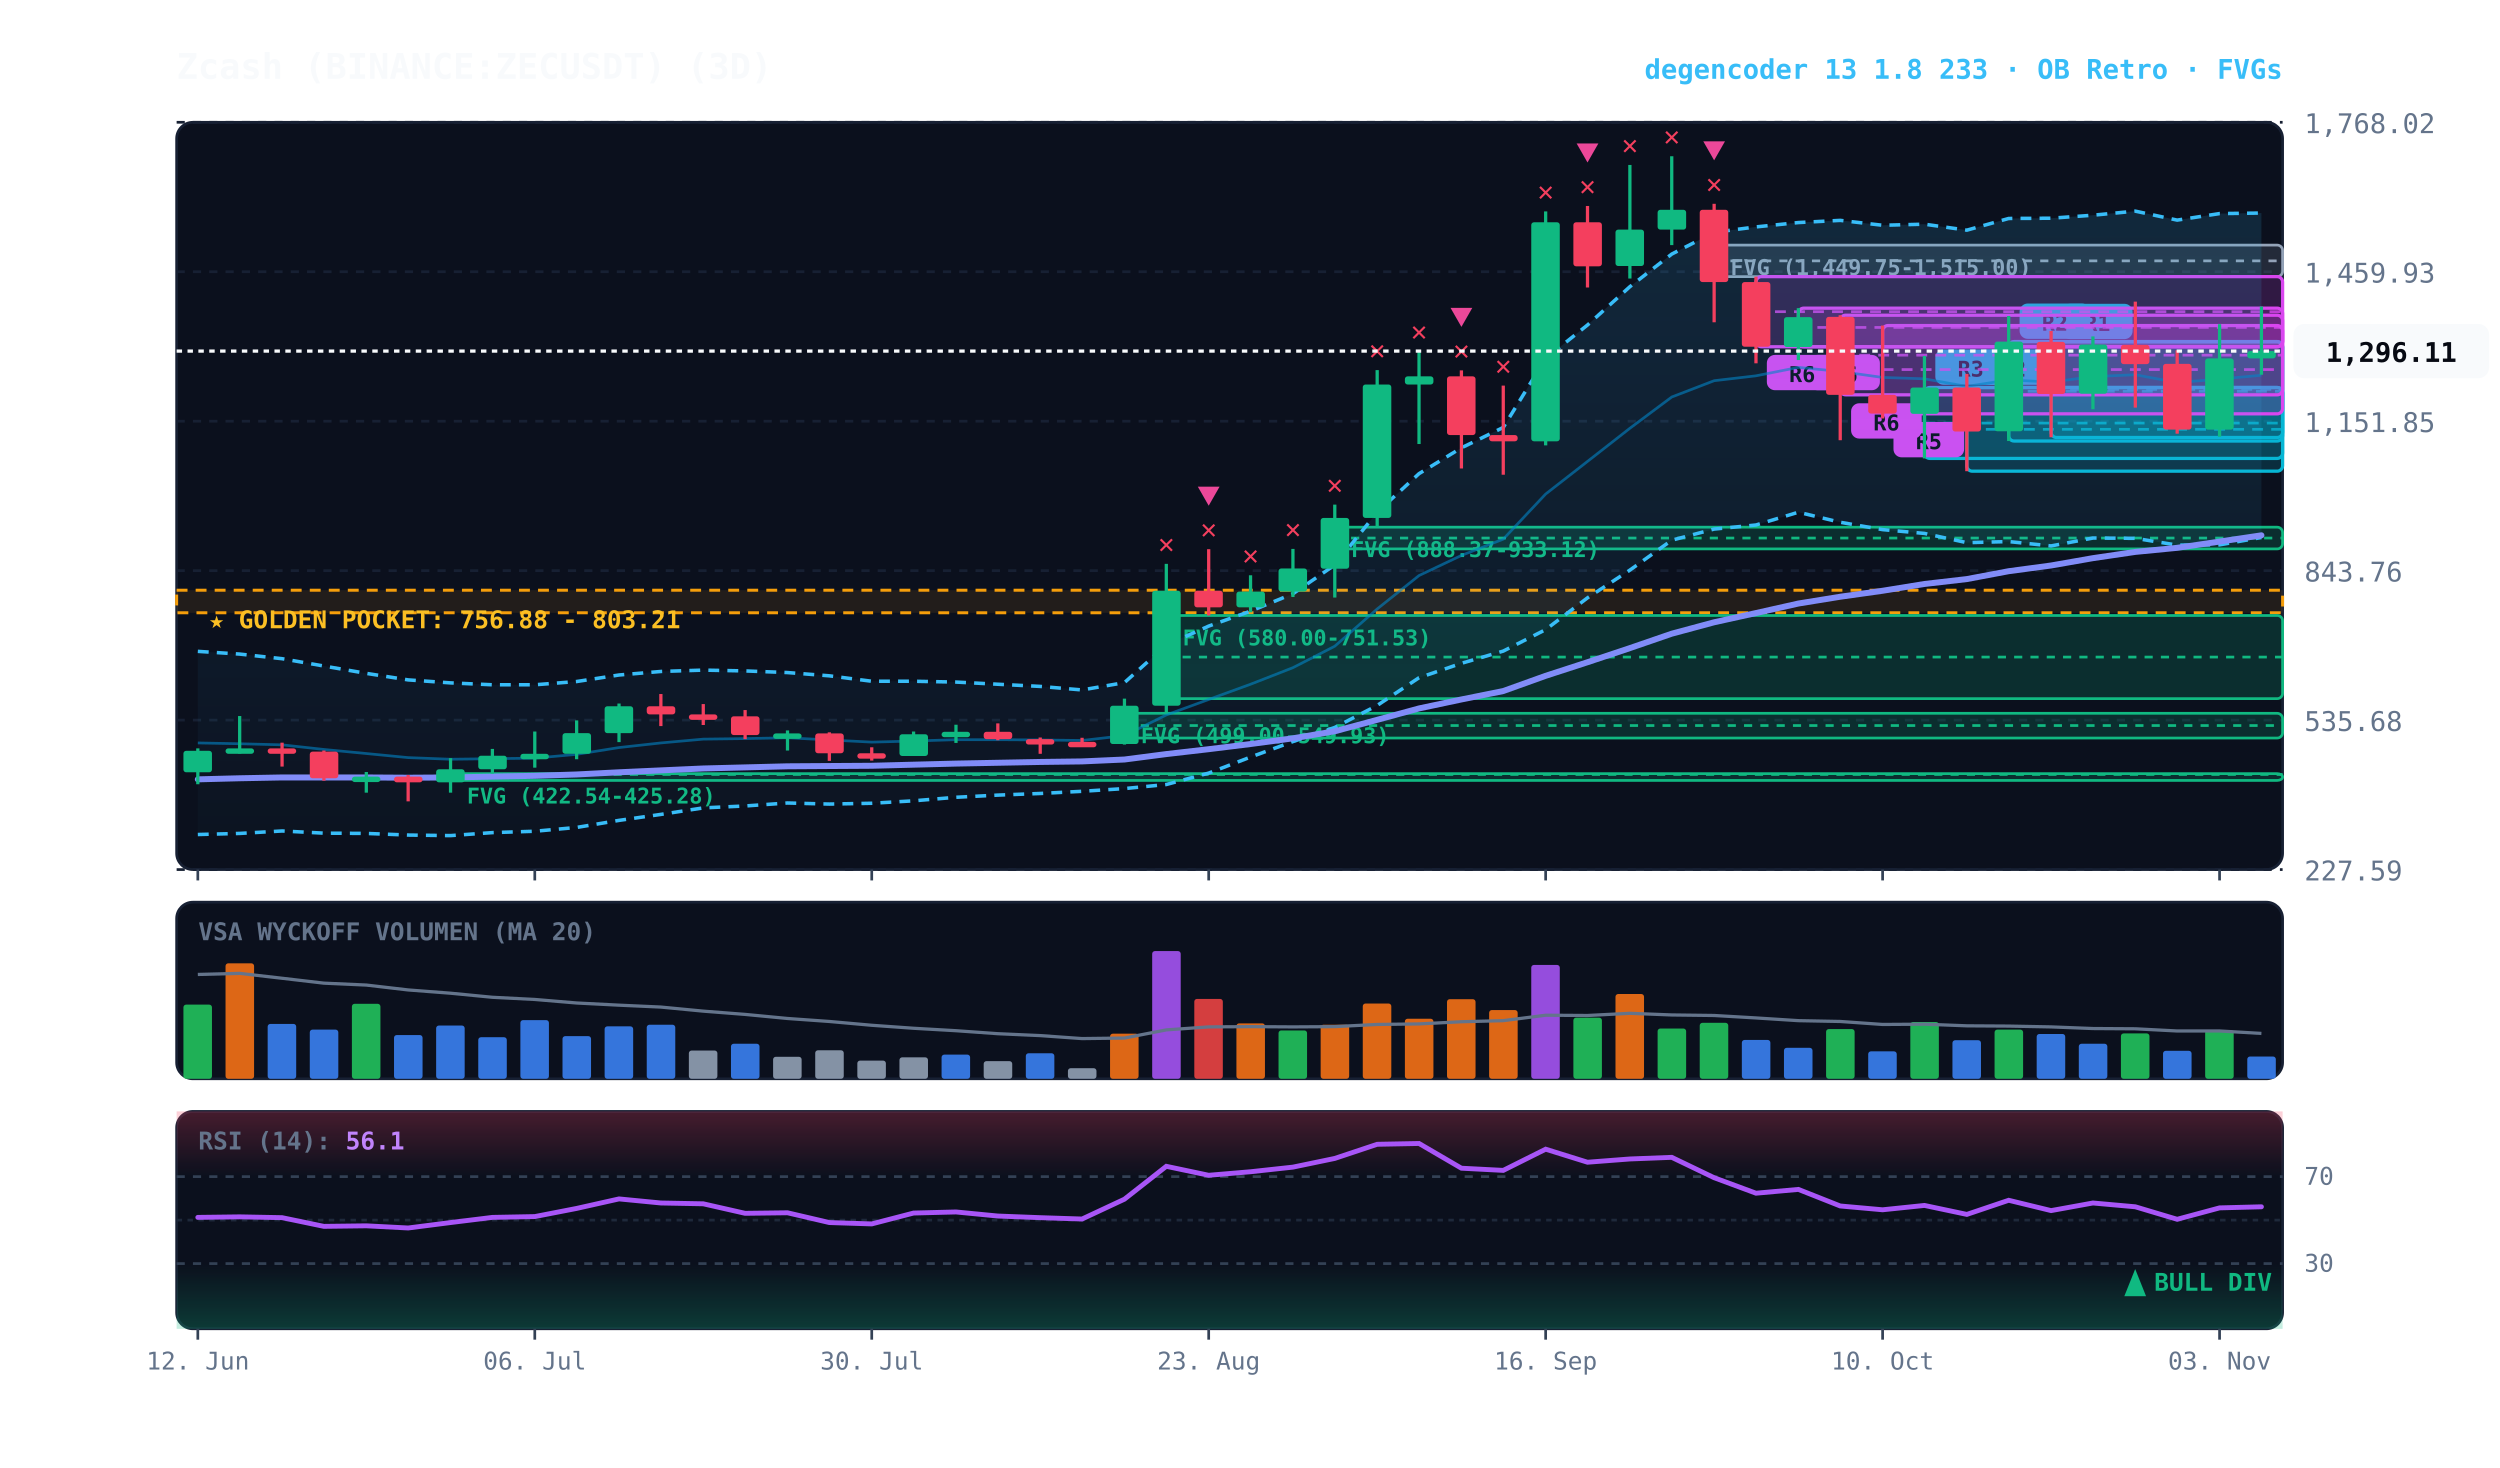
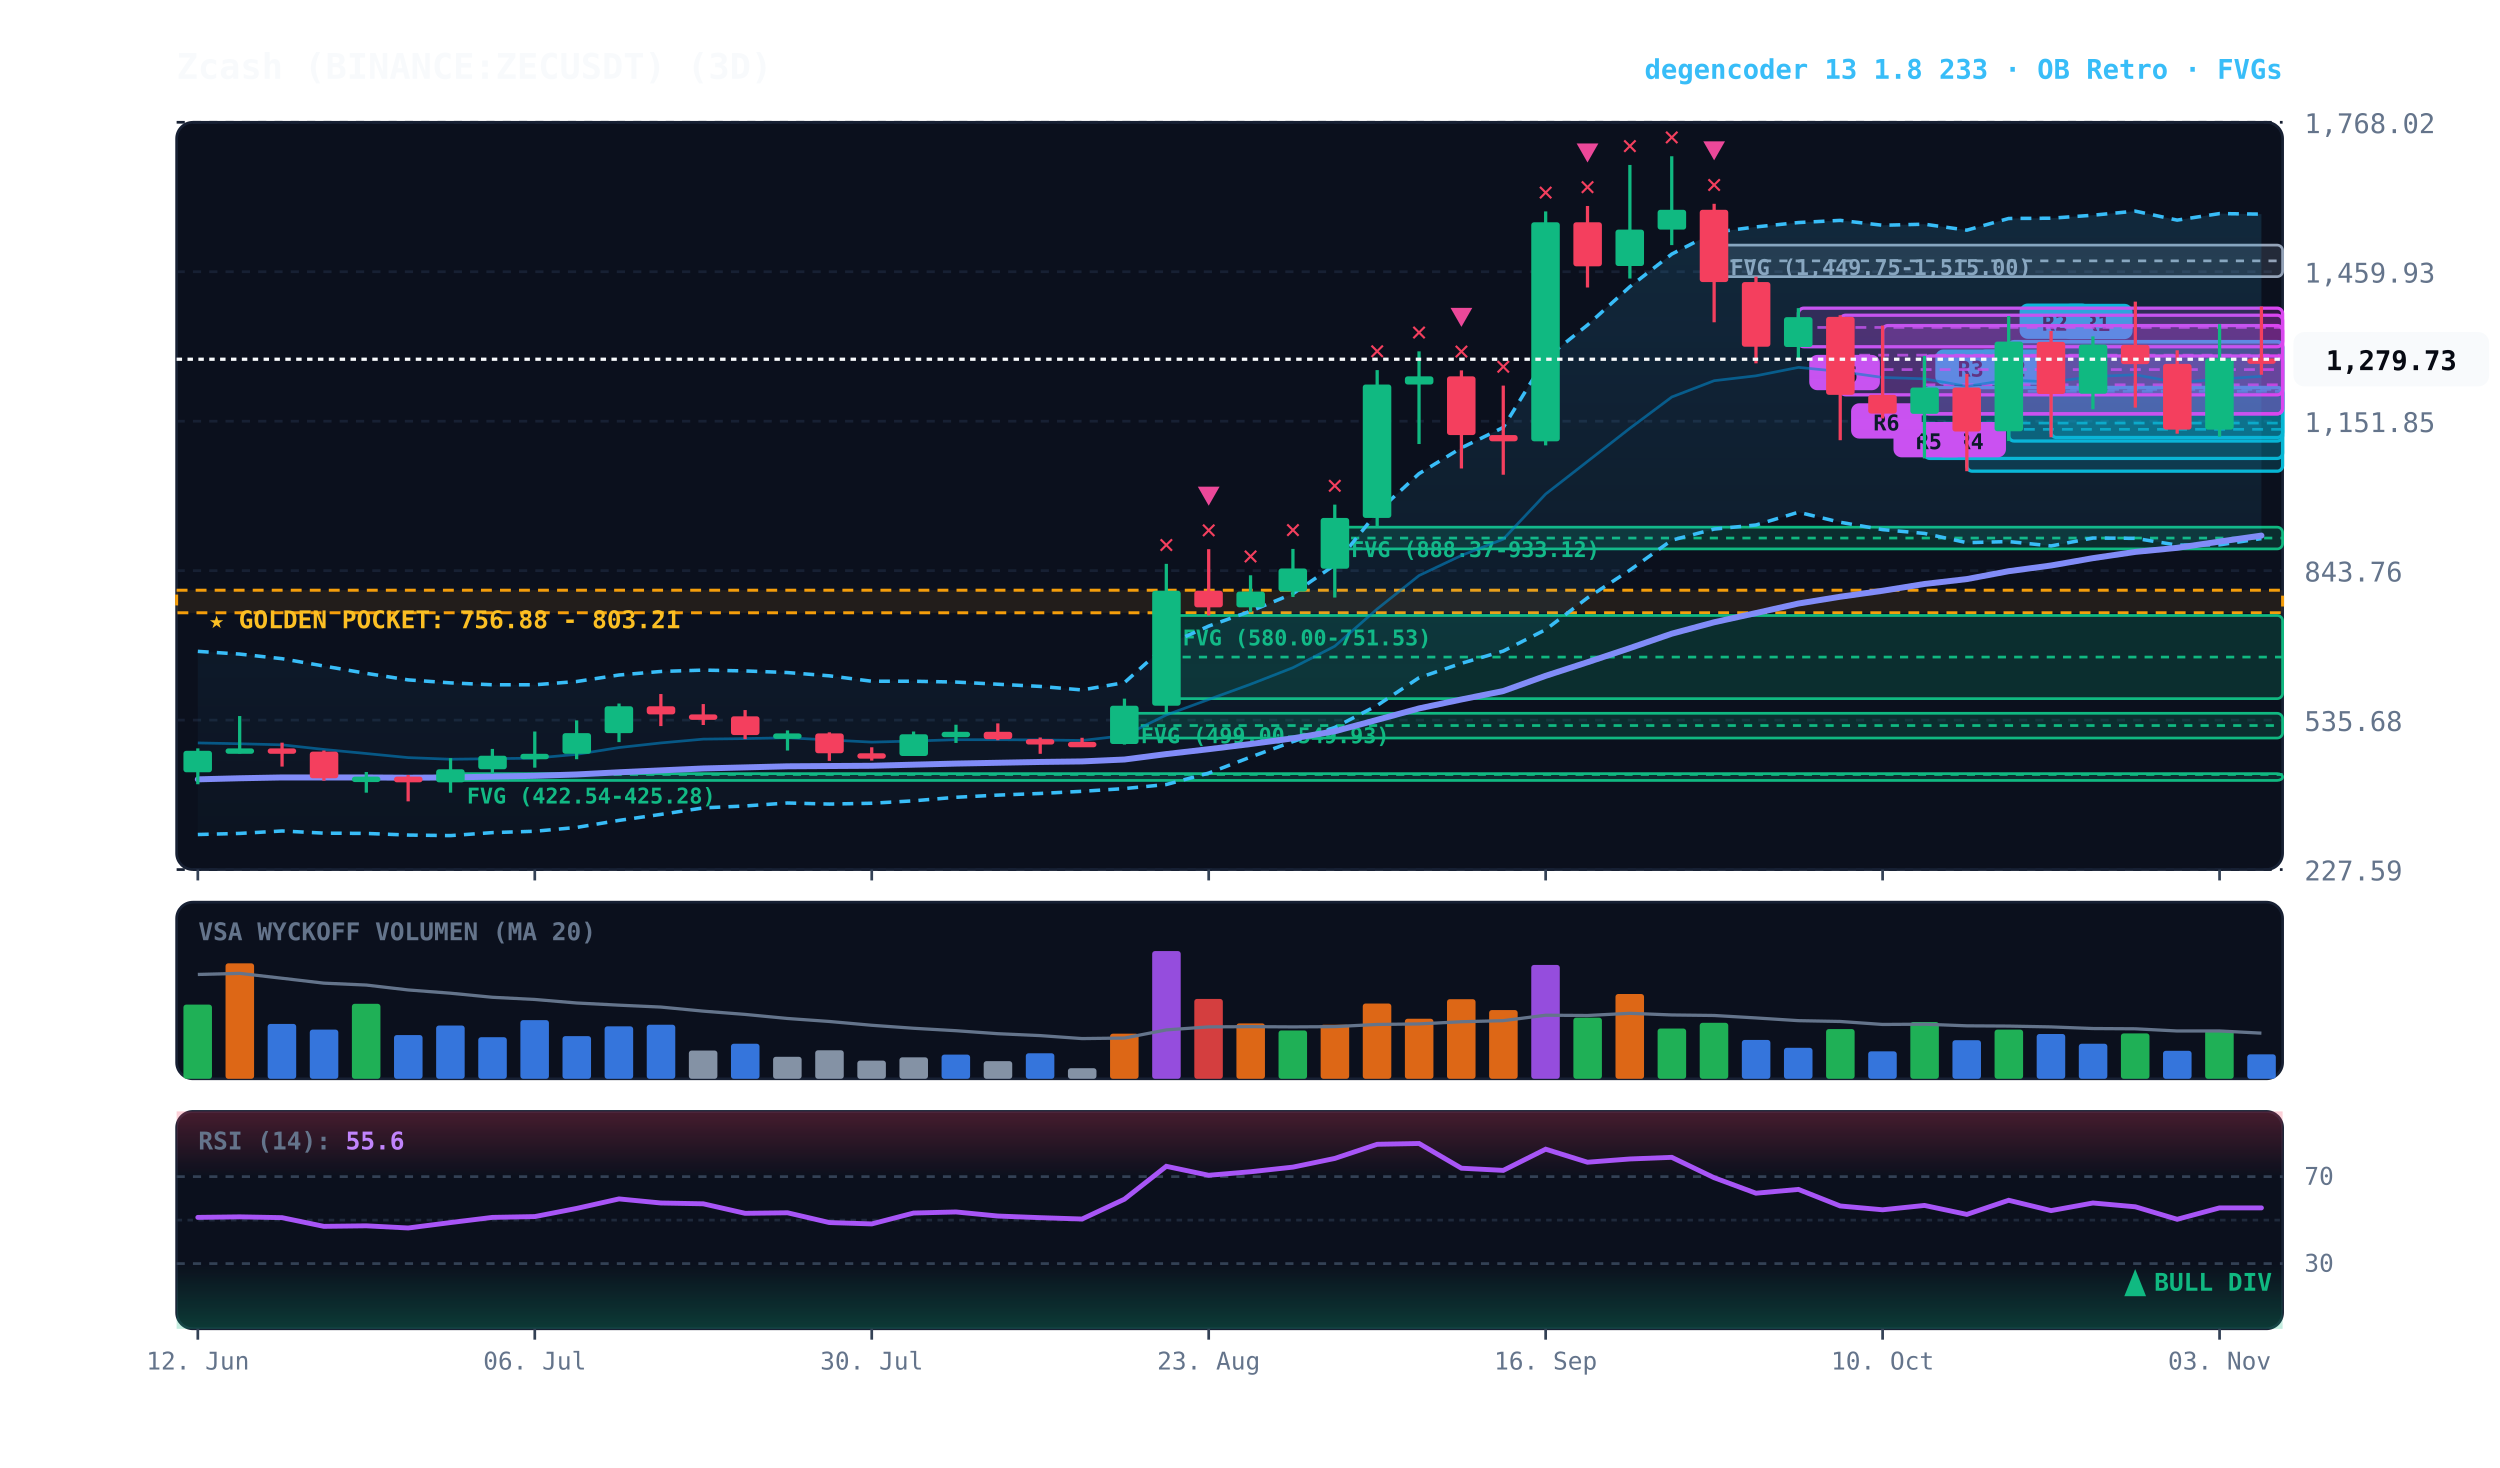
<svg xmlns="http://www.w3.org/2000/svg" viewBox="0 0 920 540" width="100%" height="100%" style="background:#070a13; font-family:'JetBrains Mono', monospace;">
  <defs>
    <linearGradient id="cloud-grad" x1="0%" y1="0%" x2="0%" y2="100%">
      <stop offset="0%" stop-color="#38bdf8" stop-opacity="0.14" />
      <stop offset="100%" stop-color="#38bdf8" stop-opacity="0.02" />
    </linearGradient>
    <linearGradient id="rsi-overbought" x1="0%" y1="0%" x2="0%" y2="100%">
      <stop offset="0%" stop-color="#f43f5e" stop-opacity="0.25" />
      <stop offset="100%" stop-color="#f43f5e" stop-opacity="0.0" />
    </linearGradient>
    <linearGradient id="rsi-oversold" x1="0%" y1="0%" x2="0%" y2="100%">
      <stop offset="0%" stop-color="#10b981" stop-opacity="0.0" />
      <stop offset="100%" stop-color="#10b981" stop-opacity="0.25" />
    </linearGradient>
  </defs>
  <rect x="65" y="45" width="775" height="275" fill="#0b101d" rx="6" stroke="#172033" stroke-width="1" />
  <rect x="65" y="332" width="775" height="65" fill="#0b101d" rx="6" stroke="#172033" stroke-width="1" />
  <rect x="65" y="409" width="775" height="80" fill="#0b101d" rx="6" stroke="#172033" stroke-width="1" />
  <line x1="65" y1="320.0" x2="840" y2="320.0" stroke="#172033" stroke-dasharray="3,3" stroke-width="1" />
  <text x="848" y="324.0" fill="#64748b" font-size="10" text-anchor="start">227.59</text>
  <line x1="65" y1="265.0" x2="840" y2="265.0" stroke="#172033" stroke-dasharray="3,3" stroke-width="1" />
  <text x="848" y="269.0" fill="#64748b" font-size="10" text-anchor="start">535.68</text>
  <line x1="65" y1="210.0" x2="840" y2="210.0" stroke="#172033" stroke-dasharray="3,3" stroke-width="1" />
  <text x="848" y="214.0" fill="#64748b" font-size="10" text-anchor="start">843.76</text>
  <line x1="65" y1="155.0" x2="840" y2="155.0" stroke="#172033" stroke-dasharray="3,3" stroke-width="1" />
  <text x="848" y="159.0" fill="#64748b" font-size="10" text-anchor="start">1,151.85</text>
  <line x1="65" y1="100.0" x2="840" y2="100.0" stroke="#172033" stroke-dasharray="3,3" stroke-width="1" />
  <text x="848" y="104.0" fill="#64748b" font-size="10" text-anchor="start">1,459.93</text>
  <line x1="65" y1="45.0" x2="840" y2="45.0" stroke="#172033" stroke-dasharray="3,3" stroke-width="1" />
  <text x="848" y="49.0" fill="#64748b" font-size="10" text-anchor="start">1,768.02</text>
  <rect x="65" y="217.2" width="775" height="8.3" fill="rgba(245, 158, 11, 0.10)" stroke="#f59e0b" stroke-dasharray="4,3" stroke-width="1.1" />
  <text x="77" y="231.2" fill="#fbbf24" font-size="9" font-weight="bold">★ GOLDEN POCKET: 756.88 - 803.21</text>
  <rect x="630.8" y="90.2" width="209.2" height="11.6" fill="rgba(148, 163, 184, 0.18)" stroke="#94a3b8" stroke-width="1" rx="2" />
  <line x1="630.8" y1="96.0" x2="840" y2="96.0" stroke="#94a3b8" stroke-dasharray="3,3" stroke-width="1" />
  <text x="636.8" y="101.2" fill="#94a3b8" font-size="8" font-weight="bold">FVG (1,449.75-1,515.00)</text>
  <rect x="491.2" y="194.0" width="348.8" height="8.0" fill="rgba(16, 185, 129, 0.18)" stroke="#10b981" stroke-width="1" rx="2" />
  <line x1="491.2" y1="198.0" x2="840" y2="198.0" stroke="#10b981" stroke-dasharray="3,3" stroke-width="1" />
  <text x="497.2" y="205.0" fill="#10b981" font-size="8" font-weight="bold">FVG (888.37-933.12)</text>
  <rect x="429.2" y="226.5" width="410.8" height="30.6" fill="rgba(16, 185, 129, 0.18)" stroke="#10b981" stroke-width="1" rx="2" />
  <line x1="429.2" y1="241.8" x2="840" y2="241.8" stroke="#10b981" stroke-dasharray="3,3" stroke-width="1" />
  <text x="435.2" y="237.5" fill="#10b981" font-size="8" font-weight="bold">FVG (580.00-751.53)</text>
  <rect x="413.8" y="262.5" width="426.2" height="9.1" fill="rgba(16, 185, 129, 0.18)" stroke="#10b981" stroke-width="1" rx="2" />
  <line x1="413.8" y1="267.0" x2="840" y2="267.0" stroke="#10b981" stroke-dasharray="3,3" stroke-width="1" />
  <text x="419.8" y="273.5" fill="#10b981" font-size="8" font-weight="bold">FVG (499.00-549.93)</text>
  <rect x="165.8" y="284.7" width="674.2" height="2.5" fill="rgba(16, 185, 129, 0.18)" stroke="#10b981" stroke-width="1" rx="2" />
  <line x1="165.8" y1="285.0" x2="840" y2="285.0" stroke="#10b981" stroke-dasharray="3,3" stroke-width="1" />
  <text x="171.8" y="295.7" fill="#10b981" font-size="8" font-weight="bold">FVG (422.54-425.28)</text>
  <rect x="754.8" y="125.8" width="85.2" height="35.2" fill="rgba(6, 182, 212, 0.18)" stroke="#06b6d4" stroke-width="1.2" rx="2" />
  <line x1="754.8" y1="143.3" x2="840" y2="143.3" stroke="#06b6d4" stroke-dasharray="4,3" stroke-width="1.0" opacity="0.8" />
  <rect x="758.8" y="111.8" width="26" height="13" fill="#06b6d4" rx="3" />
  <text x="771.8" y="121.8" fill="#070a13" font-size="8" font-weight="bold" text-anchor="middle">R1</text>
  <rect x="739.2" y="125.7" width="100.8" height="36.6" fill="rgba(6, 182, 212, 0.18)" stroke="#06b6d4" stroke-width="1.2" rx="2" />
  <line x1="739.2" y1="144.0" x2="840" y2="144.0" stroke="#06b6d4" stroke-dasharray="4,3" stroke-width="1.0" opacity="0.8" />
  <rect x="743.2" y="111.7" width="26" height="13" fill="#06b6d4" rx="3" />
  <text x="756.2" y="121.7" fill="#070a13" font-size="8" font-weight="bold" text-anchor="middle">R2</text>
  <rect x="723.8" y="142.6" width="116.2" height="30.8" fill="rgba(6, 182, 212, 0.18)" stroke="#06b6d4" stroke-width="1.2" rx="2" />
  <line x1="723.8" y1="158.0" x2="840" y2="158.0" stroke="#06b6d4" stroke-dasharray="4,3" stroke-width="1.0" opacity="0.8" />
  <rect x="727.8" y="128.6" width="26" height="13" fill="#06b6d4" rx="3" />
  <text x="740.8" y="138.6" fill="#070a13" font-size="8" font-weight="bold" text-anchor="middle">R2</text>
  <rect x="708.2" y="142.6" width="131.8" height="26.1" fill="rgba(6, 182, 212, 0.18)" stroke="#06b6d4" stroke-width="1.2" rx="2" />
  <line x1="708.2" y1="155.7" x2="840" y2="155.7" stroke="#06b6d4" stroke-dasharray="4,3" stroke-width="1.0" opacity="0.8" />
  <rect x="712.2" y="128.6" width="26" height="13" fill="#06b6d4" rx="3" />
  <text x="725.2" y="138.6" fill="#070a13" font-size="8" font-weight="bold" text-anchor="middle">R3</text>
+   <rect x="708.2" y="131.0" width="131.8" height="21.3" fill="rgba(217, 70, 239, 0.18)" stroke="#d946ef" stroke-width="1.2" rx="2" />
+   <line x1="708.2" y1="141.6" x2="840" y2="141.6" stroke="#d946ef" stroke-dasharray="4,3" stroke-width="1.0" opacity="0.8" />
+   <rect x="712.2" y="155.3" width="26" height="13" fill="#d946ef" rx="3" />
+   <text x="725.2" y="165.3" fill="#070a13" font-size="8" font-weight="bold" text-anchor="middle">R4</text>
  <rect x="692.8" y="119.8" width="147.2" height="32.5" fill="rgba(217, 70, 239, 0.18)" stroke="#d946ef" stroke-width="1.2" rx="2" />
  <line x1="692.8" y1="136.0" x2="840" y2="136.0" stroke="#d946ef" stroke-dasharray="4,3" stroke-width="1.0" opacity="0.8" />
  <rect x="696.8" y="155.3" width="26" height="13" fill="#d946ef" rx="3" />
  <text x="709.8" y="165.3" fill="#070a13" font-size="8" font-weight="bold" text-anchor="middle">R5</text>
  <rect x="677.2" y="116.0" width="162.8" height="29.3" fill="rgba(217, 70, 239, 0.18)" stroke="#d946ef" stroke-width="1.2" rx="2" />
  <line x1="677.2" y1="130.7" x2="840" y2="130.7" stroke="#d946ef" stroke-dasharray="4,3" stroke-width="1.0" opacity="0.8" />
  <rect x="681.2" y="148.4" width="26" height="13" fill="#d946ef" rx="3" />
  <text x="694.2" y="158.4" fill="#070a13" font-size="8" font-weight="bold" text-anchor="middle">R6</text>
  <rect x="661.8" y="113.4" width="178.2" height="14.2" fill="rgba(217, 70, 239, 0.18)" stroke="#d946ef" stroke-width="1.2" rx="2" />
  <line x1="661.8" y1="120.5" x2="840" y2="120.5" stroke="#d946ef" stroke-dasharray="4,3" stroke-width="1.0" opacity="0.8" />
  <rect x="665.8" y="130.6" width="26" height="13" fill="#d946ef" rx="3" />
  <text x="678.8" y="140.6" fill="#070a13" font-size="8" font-weight="bold" text-anchor="middle">R6</text>
-   <rect x="646.2" y="101.8" width="193.8" height="25.8" fill="rgba(217, 70, 239, 0.18)" stroke="#d946ef" stroke-width="1.2" rx="2" />
-   <line x1="646.2" y1="114.7" x2="840" y2="114.7" stroke="#d946ef" stroke-dasharray="4,3" stroke-width="1.0" opacity="0.8" />
-   <rect x="650.2" y="130.6" width="26" height="13" fill="#d946ef" rx="3" />
-   <text x="663.2" y="140.6" fill="#070a13" font-size="8" font-weight="bold" text-anchor="middle">R6</text>
-   <polygon points="72.8,239.7 88.2,240.7 103.8,242.4 119.2,245.1 134.8,247.8 150.2,250.2 165.8,251.3 181.2,252.0 196.8,252.0 212.2,250.8 227.8,248.4 243.2,247.1 258.8,246.6 274.2,246.9 289.8,247.5 305.2,248.7 320.8,250.7 336.2,250.7 351.8,251.0 367.2,251.8 382.8,252.6 398.2,253.9 413.8,251.2 429.2,237.4 444.8,230.4 460.2,224.9 475.8,218.5 491.2,207.9 506.8,188.5 522.2,174.3 537.8,164.8 553.2,157.3 568.8,131.9 584.2,119.6 599.8,105.5 615.2,93.5 630.8,85.5 646.2,83.5 661.8,81.9 677.2,81.1 692.8,82.9 708.2,82.5 723.8,84.7 739.2,80.4 754.8,80.3 770.2,79.2 785.8,77.7 801.2,81.0 816.8,78.6 832.2,78.4 832.2,197.8 816.8,200.5 801.2,200.6 785.8,198.1 770.2,198.0 754.8,200.9 739.2,199.3 723.8,199.7 708.2,196.3 692.8,194.9 677.2,192.2 661.8,188.5 646.2,193.2 630.8,194.7 615.2,198.8 599.8,209.8 584.2,220.0 568.8,231.7 553.2,239.6 537.8,244.1 522.2,249.4 506.8,259.6 491.2,267.7 475.8,272.9 460.2,278.6 444.8,284.5 429.2,288.7 413.8,290.2 398.2,291.2 382.8,292.0 367.2,292.6 351.8,293.4 336.2,294.7 320.8,295.6 305.2,295.9 289.8,295.5 274.2,296.6 258.8,297.3 243.2,299.7 227.8,301.9 212.2,304.5 196.8,305.9 181.2,306.4 165.8,307.5 150.2,307.3 134.8,306.7 119.2,306.6 103.8,305.8 88.2,306.7 72.8,307.1" fill="url(#cloud-grad)" />
-   <polyline points="72.8,239.7 88.2,240.7 103.8,242.4 119.2,245.1 134.8,247.8 150.2,250.2 165.8,251.3 181.2,252.0 196.8,252.0 212.2,250.8 227.8,248.4 243.2,247.1 258.8,246.6 274.2,246.9 289.8,247.5 305.2,248.7 320.8,250.7 336.2,250.7 351.8,251.0 367.2,251.8 382.8,252.6 398.2,253.9 413.8,251.2 429.2,237.4 444.8,230.4 460.2,224.9 475.8,218.5 491.2,207.9 506.8,188.5 522.2,174.3 537.8,164.8 553.2,157.3 568.8,131.9 584.2,119.6 599.8,105.5 615.2,93.5 630.8,85.5 646.2,83.5 661.8,81.9 677.2,81.1 692.8,82.9 708.2,82.5 723.8,84.7 739.2,80.4 754.8,80.3 770.2,79.2 785.8,77.7 801.2,81.0 816.8,78.6 832.2,78.4" fill="none" stroke="#38bdf8" stroke-width="1.3" stroke-dasharray="4,3" />
-   <polyline points="72.8,307.1 88.2,306.7 103.8,305.8 119.2,306.6 134.8,306.7 150.2,307.3 165.8,307.5 181.2,306.4 196.8,305.9 212.2,304.5 227.8,301.9 243.2,299.7 258.8,297.3 274.2,296.6 289.8,295.5 305.2,295.9 320.8,295.6 336.2,294.7 351.8,293.4 367.2,292.6 382.8,292.0 398.2,291.2 413.8,290.2 429.2,288.7 444.8,284.5 460.2,278.6 475.8,272.9 491.2,267.7 506.8,259.6 522.2,249.4 537.8,244.1 553.2,239.6 568.8,231.7 584.2,220.0 599.8,209.8 615.2,198.8 630.8,194.7 646.2,193.2 661.8,188.5 677.2,192.2 692.8,194.9 708.2,196.3 723.8,199.7 739.2,199.3 754.8,200.9 770.2,198.0 785.8,198.1 801.2,200.6 816.8,200.5 832.2,197.8" fill="none" stroke="#38bdf8" stroke-width="1.3" stroke-dasharray="4,3" />
-   <polyline points="72.8,273.4 88.2,273.7 103.8,274.1 119.2,275.8 134.8,277.3 150.2,278.8 165.8,279.4 181.2,279.2 196.8,279.0 212.2,277.6 227.8,275.1 243.2,273.4 258.8,272.0 274.2,271.8 289.8,271.5 305.2,272.3 320.8,273.1 336.2,272.7 351.8,272.2 367.2,272.2 382.8,272.3 398.2,272.5 413.8,270.7 429.2,263.1 444.8,257.4 460.2,251.8 475.8,245.7 491.2,237.8 506.8,224.1 522.2,211.8 537.8,204.4 553.2,198.4 568.8,181.8 584.2,169.8 599.8,157.6 615.2,146.1 630.8,140.1 646.2,138.3 661.8,135.2 677.2,136.7 692.8,138.9 708.2,139.4 723.8,142.2 739.2,139.8 754.8,140.6 770.2,138.6 785.8,137.9 801.2,140.8 816.8,139.5 832.2,138.1" fill="none" stroke="#0284c7" stroke-width="1.0" stroke-opacity="0.6" />
-   <polyline points="72.8,286.8 88.2,286.4 103.8,286.1 119.2,286.1 134.8,286.1 150.2,286.2 165.8,286.1 181.2,285.8 196.8,285.5 212.2,285.0 227.8,284.2 243.2,283.5 258.8,282.8 274.2,282.4 289.8,282.0 305.2,281.9 320.8,281.8 336.2,281.4 351.8,281.0 367.2,280.7 382.8,280.4 398.2,280.2 413.8,279.5 429.2,277.5 444.8,275.7 460.2,273.8 475.8,271.7 491.2,269.1 506.8,264.9 522.2,260.7 537.8,257.4 553.2,254.3 568.8,248.7 584.2,243.7 599.8,238.5 615.2,233.2 630.8,229.0 646.2,225.6 661.8,222.1 677.2,219.6 692.8,217.4 708.2,214.9 723.8,213.1 739.2,210.2 754.8,208.1 770.2,205.4 785.8,203.1 801.2,201.6 816.8,199.3 832.2,197.0" fill="none" stroke="#818cf8" stroke-width="2.2" stroke-linecap="round" />
+   <polygon points="72.8,239.7 88.2,240.7 103.8,242.4 119.2,245.1 134.8,247.8 150.2,250.2 165.8,251.3 181.2,252.0 196.8,252.0 212.2,250.8 227.8,248.4 243.2,247.1 258.8,246.6 274.2,246.9 289.8,247.5 305.2,248.7 320.8,250.7 336.2,250.7 351.8,251.0 367.2,251.8 382.8,252.6 398.2,253.9 413.8,251.2 429.2,237.4 444.8,230.4 460.2,224.9 475.8,218.5 491.2,207.9 506.8,188.5 522.2,174.3 537.8,164.8 553.2,157.3 568.8,131.9 584.2,119.6 599.8,105.5 615.2,93.5 630.8,85.5 646.2,83.5 661.8,81.9 677.2,81.1 692.8,82.9 708.2,82.5 723.8,84.7 739.2,80.4 754.8,80.3 770.2,79.2 785.8,77.7 801.2,81.0 816.8,78.6 832.2,78.8 832.2,198.2 816.8,200.5 801.2,200.6 785.8,198.1 770.2,198.0 754.8,200.9 739.2,199.3 723.8,199.7 708.2,196.3 692.8,194.9 677.2,192.2 661.8,188.5 646.2,193.2 630.8,194.7 615.2,198.8 599.8,209.8 584.2,220.0 568.8,231.7 553.2,239.6 537.8,244.1 522.2,249.4 506.8,259.6 491.2,267.7 475.8,272.9 460.2,278.6 444.8,284.5 429.2,288.7 413.8,290.2 398.2,291.2 382.8,292.0 367.2,292.6 351.8,293.4 336.2,294.7 320.8,295.6 305.2,295.9 289.8,295.5 274.2,296.6 258.8,297.3 243.2,299.7 227.8,301.9 212.2,304.5 196.8,305.9 181.2,306.4 165.8,307.5 150.2,307.3 134.8,306.7 119.2,306.6 103.8,305.8 88.2,306.7 72.8,307.1" fill="url(#cloud-grad)" />
+   <polyline points="72.8,239.7 88.2,240.7 103.8,242.4 119.2,245.1 134.8,247.8 150.2,250.2 165.8,251.3 181.2,252.0 196.8,252.0 212.2,250.8 227.8,248.4 243.2,247.1 258.8,246.6 274.2,246.9 289.8,247.5 305.2,248.7 320.8,250.7 336.2,250.7 351.8,251.0 367.2,251.8 382.8,252.6 398.2,253.9 413.8,251.2 429.2,237.4 444.8,230.4 460.2,224.9 475.8,218.5 491.2,207.9 506.8,188.5 522.2,174.3 537.8,164.8 553.2,157.3 568.8,131.9 584.2,119.6 599.8,105.5 615.2,93.5 630.8,85.5 646.2,83.5 661.8,81.9 677.2,81.1 692.8,82.9 708.2,82.5 723.8,84.7 739.2,80.4 754.8,80.3 770.2,79.2 785.8,77.7 801.2,81.0 816.8,78.6 832.2,78.8" fill="none" stroke="#38bdf8" stroke-width="1.3" stroke-dasharray="4,3" />
+   <polyline points="72.8,307.1 88.2,306.7 103.8,305.8 119.2,306.6 134.8,306.7 150.2,307.3 165.8,307.5 181.2,306.4 196.8,305.9 212.2,304.5 227.8,301.9 243.2,299.7 258.8,297.3 274.2,296.6 289.8,295.5 305.2,295.9 320.8,295.6 336.2,294.7 351.8,293.4 367.2,292.6 382.8,292.0 398.2,291.2 413.8,290.2 429.2,288.7 444.8,284.5 460.2,278.6 475.8,272.9 491.2,267.7 506.8,259.6 522.2,249.4 537.8,244.1 553.2,239.6 568.8,231.7 584.2,220.0 599.8,209.8 615.2,198.8 630.8,194.7 646.2,193.2 661.8,188.5 677.2,192.2 692.8,194.9 708.2,196.3 723.8,199.7 739.2,199.3 754.8,200.9 770.2,198.0 785.8,198.1 801.2,200.6 816.8,200.5 832.2,198.2" fill="none" stroke="#38bdf8" stroke-width="1.3" stroke-dasharray="4,3" />
+   <polyline points="72.8,273.4 88.2,273.7 103.8,274.1 119.2,275.8 134.8,277.3 150.2,278.8 165.8,279.4 181.2,279.2 196.8,279.0 212.2,277.6 227.8,275.1 243.2,273.4 258.8,272.0 274.2,271.8 289.8,271.5 305.2,272.3 320.8,273.1 336.2,272.7 351.8,272.2 367.2,272.2 382.8,272.3 398.2,272.5 413.8,270.7 429.2,263.1 444.8,257.4 460.2,251.8 475.8,245.7 491.2,237.8 506.8,224.1 522.2,211.8 537.8,204.4 553.2,198.4 568.8,181.8 584.2,169.8 599.8,157.6 615.2,146.1 630.8,140.1 646.2,138.3 661.8,135.2 677.2,136.7 692.8,138.9 708.2,139.4 723.8,142.2 739.2,139.8 754.8,140.6 770.2,138.6 785.8,137.9 801.2,140.8 816.8,139.5 832.2,138.5" fill="none" stroke="#0284c7" stroke-width="1.0" stroke-opacity="0.6" />
+   <polyline points="72.8,286.8 88.2,286.4 103.8,286.1 119.2,286.1 134.8,286.1 150.2,286.2 165.8,286.1 181.2,285.8 196.8,285.5 212.2,285.0 227.8,284.2 243.2,283.5 258.8,282.8 274.2,282.4 289.8,282.0 305.2,281.9 320.8,281.8 336.2,281.4 351.8,281.0 367.2,280.7 382.8,280.4 398.2,280.2 413.8,279.5 429.2,277.5 444.8,275.7 460.2,273.8 475.8,271.7 491.2,269.1 506.8,264.9 522.2,260.7 537.8,257.4 553.2,254.3 568.8,248.7 584.2,243.7 599.8,238.5 615.2,233.2 630.8,229.0 646.2,225.6 661.8,222.1 677.2,219.6 692.8,217.4 708.2,214.9 723.8,213.1 739.2,210.2 754.8,208.1 770.2,205.4 785.8,203.1 801.2,201.6 816.8,199.3 832.2,197.1" fill="none" stroke="#818cf8" stroke-width="2.2" stroke-linecap="round" />
  <line x1="72.8" y1="275.4" x2="72.8" y2="288.6" stroke="#10b981" stroke-width="1.2" />
  <rect x="67.5" y="276.3" width="10.5" height="7.9" fill="#10b981" rx="1" />
  <line x1="88.2" y1="263.5" x2="88.2" y2="277.3" stroke="#10b981" stroke-width="1.2" />
  <rect x="83.0" y="275.4" width="10.5" height="2.0" fill="#10b981" rx="1" />
  <line x1="103.8" y1="273.3" x2="103.8" y2="282.1" stroke="#f43f5e" stroke-width="1.2" />
  <rect x="98.5" y="275.4" width="10.5" height="2.0" fill="#f43f5e" rx="1" />
  <line x1="119.2" y1="276.2" x2="119.2" y2="287.3" stroke="#f43f5e" stroke-width="1.2" />
  <rect x="114.0" y="276.6" width="10.5" height="9.8" fill="#f43f5e" rx="1" />
  <line x1="134.8" y1="284.1" x2="134.8" y2="291.7" stroke="#10b981" stroke-width="1.2" />
  <rect x="129.5" y="285.8" width="10.5" height="2.0" fill="#10b981" rx="1" />
  <line x1="150.2" y1="285.2" x2="150.2" y2="294.9" stroke="#f43f5e" stroke-width="1.2" />
  <rect x="145.0" y="285.8" width="10.5" height="2.1" fill="#f43f5e" rx="1" />
  <line x1="165.8" y1="279.0" x2="165.8" y2="291.7" stroke="#10b981" stroke-width="1.2" />
  <rect x="160.5" y="283.1" width="10.5" height="4.8" fill="#10b981" rx="1" />
  <line x1="181.2" y1="275.6" x2="181.2" y2="284.7" stroke="#10b981" stroke-width="1.2" />
  <rect x="176.0" y="278.1" width="10.5" height="5.0" fill="#10b981" rx="1" />
  <line x1="196.8" y1="269.2" x2="196.8" y2="282.5" stroke="#10b981" stroke-width="1.2" />
  <rect x="191.5" y="277.4" width="10.5" height="2.0" fill="#10b981" rx="1" />
  <line x1="212.2" y1="265.1" x2="212.2" y2="279.4" stroke="#10b981" stroke-width="1.2" />
  <rect x="207.0" y="269.8" width="10.5" height="7.6" fill="#10b981" rx="1" />
  <line x1="227.8" y1="258.9" x2="227.8" y2="273.1" stroke="#10b981" stroke-width="1.2" />
  <rect x="222.5" y="259.9" width="10.5" height="9.9" fill="#10b981" rx="1" />
  <line x1="243.2" y1="255.4" x2="243.2" y2="267.2" stroke="#f43f5e" stroke-width="1.2" />
  <rect x="238.0" y="259.9" width="10.5" height="3.0" fill="#f43f5e" rx="1" />
  <line x1="258.8" y1="259.1" x2="258.8" y2="266.8" stroke="#f43f5e" stroke-width="1.2" />
  <rect x="253.5" y="262.9" width="10.5" height="2.0" fill="#f43f5e" rx="1" />
  <line x1="274.2" y1="261.3" x2="274.2" y2="272.0" stroke="#f43f5e" stroke-width="1.2" />
  <rect x="269.0" y="263.6" width="10.5" height="6.9" fill="#f43f5e" rx="1" />
  <line x1="289.8" y1="268.8" x2="289.8" y2="276.2" stroke="#10b981" stroke-width="1.2" />
  <rect x="284.5" y="269.9" width="10.5" height="2.0" fill="#10b981" rx="1" />
  <line x1="305.2" y1="269.5" x2="305.2" y2="280.0" stroke="#f43f5e" stroke-width="1.2" />
  <rect x="300.0" y="269.9" width="10.5" height="7.3" fill="#f43f5e" rx="1" />
  <line x1="320.8" y1="275.0" x2="320.8" y2="279.9" stroke="#f43f5e" stroke-width="1.2" />
  <rect x="315.5" y="277.2" width="10.5" height="2.0" fill="#f43f5e" rx="1" />
  <line x1="336.2" y1="269.2" x2="336.2" y2="278.2" stroke="#10b981" stroke-width="1.2" />
  <rect x="331.0" y="270.2" width="10.5" height="8.0" fill="#10b981" rx="1" />
  <line x1="351.8" y1="266.7" x2="351.8" y2="273.4" stroke="#10b981" stroke-width="1.2" />
  <rect x="346.5" y="269.3" width="10.5" height="2.0" fill="#10b981" rx="1" />
  <line x1="367.2" y1="266.2" x2="367.2" y2="272.4" stroke="#f43f5e" stroke-width="1.2" />
  <rect x="362.0" y="269.3" width="10.5" height="2.7" fill="#f43f5e" rx="1" />
  <line x1="382.8" y1="271.4" x2="382.8" y2="277.4" stroke="#f43f5e" stroke-width="1.2" />
  <rect x="377.5" y="272.0" width="10.5" height="2.0" fill="#f43f5e" rx="1" />
  <line x1="398.2" y1="271.5" x2="398.2" y2="274.8" stroke="#f43f5e" stroke-width="1.2" />
  <rect x="393.0" y="273.0" width="10.5" height="2.0" fill="#f43f5e" rx="1" />
  <line x1="413.8" y1="257.1" x2="413.8" y2="274.0" stroke="#10b981" stroke-width="1.2" />
  <rect x="408.5" y="259.7" width="10.5" height="14.1" fill="#10b981" rx="1" />
  <line x1="429.2" y1="207.5" x2="429.2" y2="262.5" stroke="#10b981" stroke-width="1.2" />
  <rect x="424.0" y="217.4" width="10.5" height="42.3" fill="#10b981" rx="1" />
  <text x="429.2" y="203.5" fill="#f43f5e" font-size="10" font-weight="bold" text-anchor="middle">✕</text>
  <line x1="444.8" y1="202.1" x2="444.8" y2="226.5" stroke="#f43f5e" stroke-width="1.2" />
  <rect x="439.5" y="217.4" width="10.5" height="6.1" fill="#f43f5e" rx="1" />
  <text x="444.8" y="198.1" fill="#f43f5e" font-size="10" font-weight="bold" text-anchor="middle">✕</text>
  <polygon points="444.8,186.1 440.8,179.1 448.8,179.1" fill="#ec4899" />
  <line x1="460.2" y1="211.7" x2="460.2" y2="225.3" stroke="#10b981" stroke-width="1.2" />
  <rect x="455.0" y="217.7" width="10.5" height="5.8" fill="#10b981" rx="1" />
  <text x="460.2" y="207.7" fill="#f43f5e" font-size="10" font-weight="bold" text-anchor="middle">✕</text>
  <line x1="475.8" y1="202.0" x2="475.8" y2="219.7" stroke="#10b981" stroke-width="1.2" />
  <rect x="470.5" y="209.2" width="10.5" height="8.5" fill="#10b981" rx="1" />
  <text x="475.8" y="198.0" fill="#f43f5e" font-size="10" font-weight="bold" text-anchor="middle">✕</text>
  <line x1="491.2" y1="185.7" x2="491.2" y2="219.9" stroke="#10b981" stroke-width="1.2" />
  <rect x="486.0" y="190.6" width="10.5" height="18.7" fill="#10b981" rx="1" />
  <text x="491.2" y="181.7" fill="#f43f5e" font-size="10" font-weight="bold" text-anchor="middle">✕</text>
  <line x1="506.8" y1="136.2" x2="506.8" y2="194.0" stroke="#10b981" stroke-width="1.2" />
  <rect x="501.5" y="141.5" width="10.5" height="49.1" fill="#10b981" rx="1" />
  <text x="506.8" y="132.2" fill="#f43f5e" font-size="10" font-weight="bold" text-anchor="middle">✕</text>
  <line x1="522.2" y1="129.3" x2="522.2" y2="163.4" stroke="#10b981" stroke-width="1.2" />
  <rect x="517.0" y="138.5" width="10.5" height="3.0" fill="#10b981" rx="1" />
  <text x="522.2" y="125.3" fill="#f43f5e" font-size="10" font-weight="bold" text-anchor="middle">✕</text>
  <line x1="537.8" y1="136.3" x2="537.8" y2="172.4" stroke="#f43f5e" stroke-width="1.2" />
  <rect x="532.5" y="138.5" width="10.5" height="21.6" fill="#f43f5e" rx="1" />
  <text x="537.8" y="132.3" fill="#f43f5e" font-size="10" font-weight="bold" text-anchor="middle">✕</text>
  <polygon points="537.8,120.3 533.8,113.3 541.8,113.3" fill="#ec4899" />
  <line x1="553.2" y1="141.9" x2="553.2" y2="174.7" stroke="#f43f5e" stroke-width="1.2" />
  <rect x="548.0" y="160.1" width="10.5" height="2.3" fill="#f43f5e" rx="1" />
  <text x="553.2" y="137.9" fill="#f43f5e" font-size="10" font-weight="bold" text-anchor="middle">✕</text>
  <line x1="568.8" y1="77.8" x2="568.8" y2="163.9" stroke="#10b981" stroke-width="1.2" />
  <rect x="563.5" y="81.8" width="10.5" height="80.6" fill="#10b981" rx="1" />
  <text x="568.8" y="73.8" fill="#f43f5e" font-size="10" font-weight="bold" text-anchor="middle">✕</text>
  <line x1="584.2" y1="75.8" x2="584.2" y2="105.8" stroke="#f43f5e" stroke-width="1.2" />
  <rect x="579.0" y="81.8" width="10.5" height="16.2" fill="#f43f5e" rx="1" />
  <text x="584.2" y="71.8" fill="#f43f5e" font-size="10" font-weight="bold" text-anchor="middle">✕</text>
  <polygon points="584.2,59.8 580.2,52.8 588.2,52.8" fill="#ec4899" />
  <line x1="599.8" y1="60.7" x2="599.8" y2="102.5" stroke="#10b981" stroke-width="1.2" />
  <rect x="594.5" y="84.5" width="10.5" height="13.4" fill="#10b981" rx="1" />
  <text x="599.8" y="56.7" fill="#f43f5e" font-size="10" font-weight="bold" text-anchor="middle">✕</text>
  <line x1="615.2" y1="57.5" x2="615.2" y2="90.2" stroke="#10b981" stroke-width="1.2" />
  <rect x="610.0" y="77.2" width="10.5" height="7.3" fill="#10b981" rx="1" />
  <text x="615.2" y="53.5" fill="#f43f5e" font-size="10" font-weight="bold" text-anchor="middle">✕</text>
  <line x1="630.8" y1="75.0" x2="630.8" y2="118.6" stroke="#f43f5e" stroke-width="1.2" />
  <rect x="625.5" y="77.2" width="10.5" height="26.6" fill="#f43f5e" rx="1" />
  <text x="630.8" y="71.0" fill="#f43f5e" font-size="10" font-weight="bold" text-anchor="middle">✕</text>
  <polygon points="630.8,59.0 626.8,52.0 634.8,52.0" fill="#ec4899" />
  <line x1="646.2" y1="101.8" x2="646.2" y2="133.7" stroke="#f43f5e" stroke-width="1.2" />
  <rect x="641.0" y="103.8" width="10.5" height="23.8" fill="#f43f5e" rx="1" />
  <line x1="661.8" y1="113.4" x2="661.8" y2="132.5" stroke="#10b981" stroke-width="1.2" />
  <rect x="656.5" y="116.7" width="10.5" height="11.0" fill="#10b981" rx="1" />
  <line x1="677.2" y1="116.0" x2="677.2" y2="162.0" stroke="#f43f5e" stroke-width="1.2" />
  <rect x="672.0" y="116.6" width="10.5" height="28.7" fill="#f43f5e" rx="1" />
  <line x1="692.8" y1="119.8" x2="692.8" y2="154.0" stroke="#f43f5e" stroke-width="1.2" />
  <rect x="687.5" y="145.3" width="10.5" height="6.9" fill="#f43f5e" rx="1" />
  <line x1="708.2" y1="131.0" x2="708.2" y2="168.7" stroke="#10b981" stroke-width="1.2" />
  <rect x="703.0" y="142.6" width="10.5" height="9.7" fill="#10b981" rx="1" />
  <line x1="723.8" y1="137.6" x2="723.8" y2="173.4" stroke="#f43f5e" stroke-width="1.2" />
  <rect x="718.5" y="142.6" width="10.5" height="16.2" fill="#f43f5e" rx="1" />
  <line x1="739.2" y1="116.3" x2="739.2" y2="162.3" stroke="#10b981" stroke-width="1.2" />
  <rect x="734.0" y="125.7" width="10.5" height="33.0" fill="#10b981" rx="1" />
  <line x1="754.8" y1="121.8" x2="754.8" y2="160.9" stroke="#f43f5e" stroke-width="1.2" />
  <rect x="749.5" y="125.8" width="10.5" height="19.2" fill="#f43f5e" rx="1" />
  <line x1="770.2" y1="123.8" x2="770.2" y2="150.6" stroke="#10b981" stroke-width="1.2" />
  <rect x="765.0" y="126.8" width="10.5" height="18.1" fill="#10b981" rx="1" />
  <line x1="785.8" y1="111.0" x2="785.8" y2="150.0" stroke="#f43f5e" stroke-width="1.2" />
  <rect x="780.5" y="126.9" width="10.5" height="7.1" fill="#f43f5e" rx="1" />
  <line x1="801.2" y1="128.9" x2="801.2" y2="159.6" stroke="#f43f5e" stroke-width="1.2" />
  <rect x="796.0" y="133.9" width="10.5" height="24.2" fill="#f43f5e" rx="1" />
  <line x1="816.8" y1="119.3" x2="816.8" y2="160.7" stroke="#10b981" stroke-width="1.2" />
  <rect x="811.5" y="131.9" width="10.5" height="26.2" fill="#10b981" rx="1" />
-   <line x1="832.2" y1="112.8" x2="832.2" y2="137.9" stroke="#10b981" stroke-width="1.2" />
-   <rect x="827.0" y="129.2" width="10.5" height="2.7" fill="#10b981" rx="1" />
-   <line x1="65" y1="129.2" x2="840" y2="129.2" stroke="#f8fafc" stroke-width="1.2" stroke-dasharray="2,2" />
-   <rect x="844" y="119.2" width="72" height="20" fill="#f8fafc" rx="4" />
-   <text x="880" y="133.2" fill="#070a13" font-size="10" font-weight="bold" text-anchor="middle">1,296.11</text>
+   <line x1="832.2" y1="112.8" x2="832.2" y2="137.9" stroke="#f43f5e" stroke-width="1.2" />
+   <rect x="827.0" y="131.9" width="10.5" height="2.0" fill="#f43f5e" rx="1" />
+   <line x1="65" y1="132.2" x2="840" y2="132.2" stroke="#f8fafc" stroke-width="1.2" stroke-dasharray="2,2" />
+   <rect x="844" y="122.2" width="72" height="20" fill="#f8fafc" rx="4" />
+   <text x="880" y="136.2" fill="#070a13" font-size="10" font-weight="bold" text-anchor="middle">1,279.73</text>
  <text x="73" y="346" fill="#64748b" font-size="9" font-weight="bold">VSA WYCKOFF VOLUMEN (MA 20)</text>
  <rect x="67.5" y="369.7" width="10.5" height="27.3" fill="#22c55e" opacity="0.88" rx="1" />
  <rect x="83.0" y="354.5" width="10.5" height="42.5" fill="#f97316" opacity="0.88" rx="1" />
  <rect x="98.5" y="376.8" width="10.5" height="20.2" fill="#3b82f6" opacity="0.88" rx="1" />
  <rect x="114.0" y="378.9" width="10.5" height="18.1" fill="#3b82f6" opacity="0.88" rx="1" />
  <rect x="129.5" y="369.4" width="10.5" height="27.6" fill="#22c55e" opacity="0.88" rx="1" />
  <rect x="145.0" y="380.9" width="10.5" height="16.1" fill="#3b82f6" opacity="0.88" rx="1" />
  <rect x="160.5" y="377.4" width="10.5" height="19.6" fill="#3b82f6" opacity="0.88" rx="1" />
  <rect x="176.0" y="381.7" width="10.5" height="15.3" fill="#3b82f6" opacity="0.88" rx="1" />
  <rect x="191.5" y="375.4" width="10.5" height="21.6" fill="#3b82f6" opacity="0.88" rx="1" />
  <rect x="207.0" y="381.3" width="10.5" height="15.7" fill="#3b82f6" opacity="0.88" rx="1" />
  <rect x="222.5" y="377.7" width="10.5" height="19.3" fill="#3b82f6" opacity="0.88" rx="1" />
  <rect x="238.0" y="377.1" width="10.5" height="19.9" fill="#3b82f6" opacity="0.88" rx="1" />
  <rect x="253.5" y="386.6" width="10.5" height="10.4" fill="#94a3b8" opacity="0.88" rx="1" />
  <rect x="269.0" y="384.1" width="10.5" height="12.9" fill="#3b82f6" opacity="0.88" rx="1" />
  <rect x="284.5" y="388.9" width="10.5" height="8.1" fill="#94a3b8" opacity="0.88" rx="1" />
  <rect x="300.0" y="386.5" width="10.5" height="10.5" fill="#94a3b8" opacity="0.88" rx="1" />
  <rect x="315.5" y="390.3" width="10.5" height="6.7" fill="#94a3b8" opacity="0.88" rx="1" />
  <rect x="331.0" y="389.1" width="10.5" height="7.9" fill="#94a3b8" opacity="0.88" rx="1" />
  <rect x="346.5" y="388.1" width="10.5" height="8.9" fill="#3b82f6" opacity="0.88" rx="1" />
  <rect x="362.0" y="390.5" width="10.5" height="6.5" fill="#94a3b8" opacity="0.88" rx="1" />
  <rect x="377.5" y="387.6" width="10.5" height="9.4" fill="#3b82f6" opacity="0.88" rx="1" />
  <rect x="393.0" y="393.1" width="10.5" height="3.9" fill="#94a3b8" opacity="0.88" rx="1" />
  <rect x="408.5" y="380.4" width="10.5" height="16.6" fill="#f97316" opacity="0.88" rx="1" />
  <rect x="424.0" y="350.0" width="10.5" height="47.0" fill="#a855f7" opacity="0.88" rx="1" />
  <rect x="439.5" y="367.6" width="10.5" height="29.4" fill="#ef4444" opacity="0.88" rx="1" />
  <rect x="455.0" y="376.6" width="10.5" height="20.4" fill="#f97316" opacity="0.88" rx="1" />
  <rect x="470.5" y="379.2" width="10.5" height="17.8" fill="#22c55e" opacity="0.88" rx="1" />
  <rect x="486.0" y="377.1" width="10.5" height="19.9" fill="#f97316" opacity="0.88" rx="1" />
  <rect x="501.5" y="369.3" width="10.5" height="27.7" fill="#f97316" opacity="0.88" rx="1" />
  <rect x="517.0" y="374.9" width="10.5" height="22.1" fill="#f97316" opacity="0.88" rx="1" />
  <rect x="532.5" y="367.7" width="10.5" height="29.3" fill="#f97316" opacity="0.88" rx="1" />
  <rect x="548.0" y="371.7" width="10.5" height="25.3" fill="#f97316" opacity="0.88" rx="1" />
  <rect x="563.5" y="355.1" width="10.5" height="41.9" fill="#a855f7" opacity="0.88" rx="1" />
  <rect x="579.0" y="374.5" width="10.5" height="22.5" fill="#22c55e" opacity="0.88" rx="1" />
  <rect x="594.5" y="365.8" width="10.5" height="31.2" fill="#f97316" opacity="0.88" rx="1" />
  <rect x="610.0" y="378.5" width="10.5" height="18.5" fill="#22c55e" opacity="0.88" rx="1" />
  <rect x="625.5" y="376.4" width="10.5" height="20.6" fill="#22c55e" opacity="0.88" rx="1" />
  <rect x="641.0" y="382.7" width="10.5" height="14.3" fill="#3b82f6" opacity="0.88" rx="1" />
  <rect x="656.5" y="385.6" width="10.5" height="11.4" fill="#3b82f6" opacity="0.88" rx="1" />
  <rect x="672.0" y="378.7" width="10.5" height="18.3" fill="#22c55e" opacity="0.88" rx="1" />
  <rect x="687.5" y="386.9" width="10.5" height="10.1" fill="#3b82f6" opacity="0.88" rx="1" />
  <rect x="703.0" y="376.1" width="10.5" height="20.9" fill="#22c55e" opacity="0.88" rx="1" />
  <rect x="718.5" y="382.8" width="10.5" height="14.2" fill="#3b82f6" opacity="0.88" rx="1" />
  <rect x="734.0" y="378.9" width="10.5" height="18.1" fill="#22c55e" opacity="0.88" rx="1" />
  <rect x="749.5" y="380.5" width="10.5" height="16.5" fill="#3b82f6" opacity="0.88" rx="1" />
  <rect x="765.0" y="384.1" width="10.5" height="12.9" fill="#3b82f6" opacity="0.88" rx="1" />
  <rect x="780.5" y="380.3" width="10.5" height="16.7" fill="#22c55e" opacity="0.88" rx="1" />
  <rect x="796.0" y="386.7" width="10.5" height="10.3" fill="#3b82f6" opacity="0.88" rx="1" />
  <rect x="811.5" y="379.1" width="10.5" height="17.9" fill="#22c55e" opacity="0.88" rx="1" />
-   <rect x="827.0" y="388.8" width="10.5" height="8.2" fill="#3b82f6" opacity="0.88" rx="1" />
-   <polyline points="72.8,358.6 88.2,358.2 103.8,360.0 119.2,361.8 134.8,362.5 150.2,364.3 165.8,365.5 181.2,367.0 196.8,367.8 212.2,369.1 227.8,369.9 243.2,370.6 258.8,372.1 274.2,373.3 289.8,374.8 305.2,375.9 320.8,377.3 336.2,378.4 351.8,379.3 367.2,380.4 382.8,381.1 398.2,382.2 413.8,382.0 429.2,379.0 444.8,377.9 460.2,377.8 475.8,377.9 491.2,377.8 506.8,377.0 522.2,376.8 537.8,376.0 553.2,375.6 568.8,373.6 584.2,373.7 599.8,372.9 615.2,373.5 630.8,373.7 646.2,374.6 661.8,375.6 677.2,375.9 692.8,377.0 708.2,376.9 723.8,377.5 739.2,377.6 754.8,377.9 770.2,378.5 785.8,378.6 801.2,379.4 816.8,379.4 832.2,380.3" fill="none" stroke="#64748b" stroke-width="1.2" />
+   <rect x="827.0" y="388.0" width="10.5" height="9.0" fill="#3b82f6" opacity="0.88" rx="1" />
+   <polyline points="72.8,358.6 88.2,358.2 103.8,360.0 119.2,361.8 134.8,362.5 150.2,364.3 165.8,365.5 181.2,367.0 196.8,367.8 212.2,369.1 227.8,369.9 243.2,370.6 258.8,372.1 274.2,373.3 289.8,374.8 305.2,375.9 320.8,377.3 336.2,378.4 351.8,379.3 367.2,380.4 382.8,381.1 398.2,382.2 413.8,382.0 429.2,379.0 444.8,377.9 460.2,377.8 475.8,377.9 491.2,377.8 506.8,377.0 522.2,376.8 537.8,376.0 553.2,375.6 568.8,373.6 584.2,373.7 599.8,372.9 615.2,373.5 630.8,373.7 646.2,374.6 661.8,375.6 677.2,375.9 692.8,377.0 708.2,376.9 723.8,377.5 739.2,377.6 754.8,377.9 770.2,378.5 785.8,378.6 801.2,379.4 816.8,379.4 832.2,380.2" fill="none" stroke="#64748b" stroke-width="1.2" />
  <rect x="65" y="409" width="775" height="24.0" fill="url(#rsi-overbought)" />
  <rect x="65" y="465.0" width="775" height="24.0" fill="url(#rsi-oversold)" />
  <line x1="65" y1="433.0" x2="840" y2="433.0" stroke="#334155" stroke-dasharray="3,3" stroke-width="1" />
  <text x="848" y="436.0" fill="#64748b" font-size="9">70</text>
  <line x1="65" y1="449.0" x2="840" y2="449.0" stroke="#1e293b" stroke-dasharray="2,2" stroke-width="1" />
  <line x1="65" y1="465.0" x2="840" y2="465.0" stroke="#334155" stroke-dasharray="3,3" stroke-width="1" />
  <text x="848" y="468.0" fill="#64748b" font-size="9">30</text>
-   <polyline points="72.8,448.0 88.2,447.8 103.8,448.1 119.2,451.3 134.8,451.1 150.2,451.9 165.8,449.9 181.2,448.0 196.8,447.7 212.2,444.7 227.8,441.2 243.2,442.7 258.8,443.0 274.2,446.5 289.8,446.3 305.2,449.9 320.8,450.4 336.2,446.4 351.8,446.0 367.2,447.5 382.8,448.1 398.2,448.6 413.8,441.3 429.2,429.2 444.8,432.5 460.2,431.2 475.8,429.5 491.2,426.3 506.8,421.1 522.2,420.8 537.8,429.9 553.2,430.7 568.8,422.9 584.2,427.7 599.8,426.5 615.2,425.9 630.8,433.4 646.2,439.1 661.8,437.7 677.2,443.8 692.8,445.2 708.2,443.6 723.8,446.9 739.2,441.7 754.8,445.5 770.2,442.7 785.8,444.1 801.2,448.7 816.8,444.5 832.2,444.1" fill="none" stroke="#a855f7" stroke-width="1.8" stroke-linecap="round" />
+   <polyline points="72.8,448.0 88.2,447.8 103.8,448.1 119.2,451.3 134.8,451.1 150.2,451.9 165.8,449.9 181.2,448.0 196.8,447.7 212.2,444.7 227.8,441.2 243.2,442.7 258.8,443.0 274.2,446.5 289.8,446.3 305.2,449.9 320.8,450.4 336.2,446.4 351.8,446.0 367.2,447.5 382.8,448.1 398.2,448.6 413.8,441.3 429.2,429.2 444.8,432.5 460.2,431.2 475.8,429.5 491.2,426.3 506.8,421.1 522.2,420.8 537.8,429.9 553.2,430.7 568.8,422.9 584.2,427.7 599.8,426.5 615.2,425.9 630.8,433.4 646.2,439.1 661.8,437.7 677.2,443.8 692.8,445.2 708.2,443.6 723.8,446.9 739.2,441.7 754.8,445.5 770.2,442.7 785.8,444.1 801.2,448.7 816.8,444.5 832.2,444.5" fill="none" stroke="#a855f7" stroke-width="1.8" stroke-linecap="round" />
  <g transform="translate(785.75, 477)">
    <path d="M 0 -10 L 4 0 L -4 0 Z" fill="#10b981" />
    <text x="7" y="-2" fill="#10b981" font-size="9" font-weight="bold">BULL DIV</text>
  </g>
-   <text x="73" y="423" fill="#64748b" font-size="9" font-weight="bold">RSI (14): <tspan fill="#c084fc">56.1</tspan>
+   <text x="73" y="423" fill="#64748b" font-size="9" font-weight="bold">RSI (14): <tspan fill="#c084fc">55.6</tspan>
  </text>
  <line x1="72.8" y1="320" x2="72.8" y2="324" stroke="#334155" stroke-width="1" />
  <line x1="72.8" y1="489" x2="72.8" y2="493" stroke="#334155" stroke-width="1" />
  <text x="72.8" y="504" fill="#64748b" font-size="9" text-anchor="middle">12. Jun</text>
  <line x1="196.8" y1="320" x2="196.8" y2="324" stroke="#334155" stroke-width="1" />
  <line x1="196.8" y1="489" x2="196.8" y2="493" stroke="#334155" stroke-width="1" />
  <text x="196.8" y="504" fill="#64748b" font-size="9" text-anchor="middle">06. Jul</text>
  <line x1="320.8" y1="320" x2="320.8" y2="324" stroke="#334155" stroke-width="1" />
  <line x1="320.8" y1="489" x2="320.8" y2="493" stroke="#334155" stroke-width="1" />
  <text x="320.8" y="504" fill="#64748b" font-size="9" text-anchor="middle">30. Jul</text>
  <line x1="444.8" y1="320" x2="444.8" y2="324" stroke="#334155" stroke-width="1" />
  <line x1="444.8" y1="489" x2="444.8" y2="493" stroke="#334155" stroke-width="1" />
  <text x="444.8" y="504" fill="#64748b" font-size="9" text-anchor="middle">23. Aug</text>
  <line x1="568.8" y1="320" x2="568.8" y2="324" stroke="#334155" stroke-width="1" />
  <line x1="568.8" y1="489" x2="568.8" y2="493" stroke="#334155" stroke-width="1" />
  <text x="568.8" y="504" fill="#64748b" font-size="9" text-anchor="middle">16. Sep</text>
  <line x1="692.8" y1="320" x2="692.8" y2="324" stroke="#334155" stroke-width="1" />
  <line x1="692.8" y1="489" x2="692.8" y2="493" stroke="#334155" stroke-width="1" />
  <text x="692.8" y="504" fill="#64748b" font-size="9" text-anchor="middle">10. Oct</text>
  <line x1="816.8" y1="320" x2="816.8" y2="324" stroke="#334155" stroke-width="1" />
  <line x1="816.8" y1="489" x2="816.8" y2="493" stroke="#334155" stroke-width="1" />
  <text x="816.8" y="504" fill="#64748b" font-size="9" text-anchor="middle">03. Nov</text>
  <text x="65" y="29" fill="#f8fafc" font-size="13" font-weight="bold">Zcash (BINANCE:ZECUSDT) (3D)</text>
  <text x="840" y="29" fill="#38bdf8" font-size="10" font-weight="bold" text-anchor="end">degencoder 13 1.8 233 · OB Retro · FVGs</text>
</svg>
